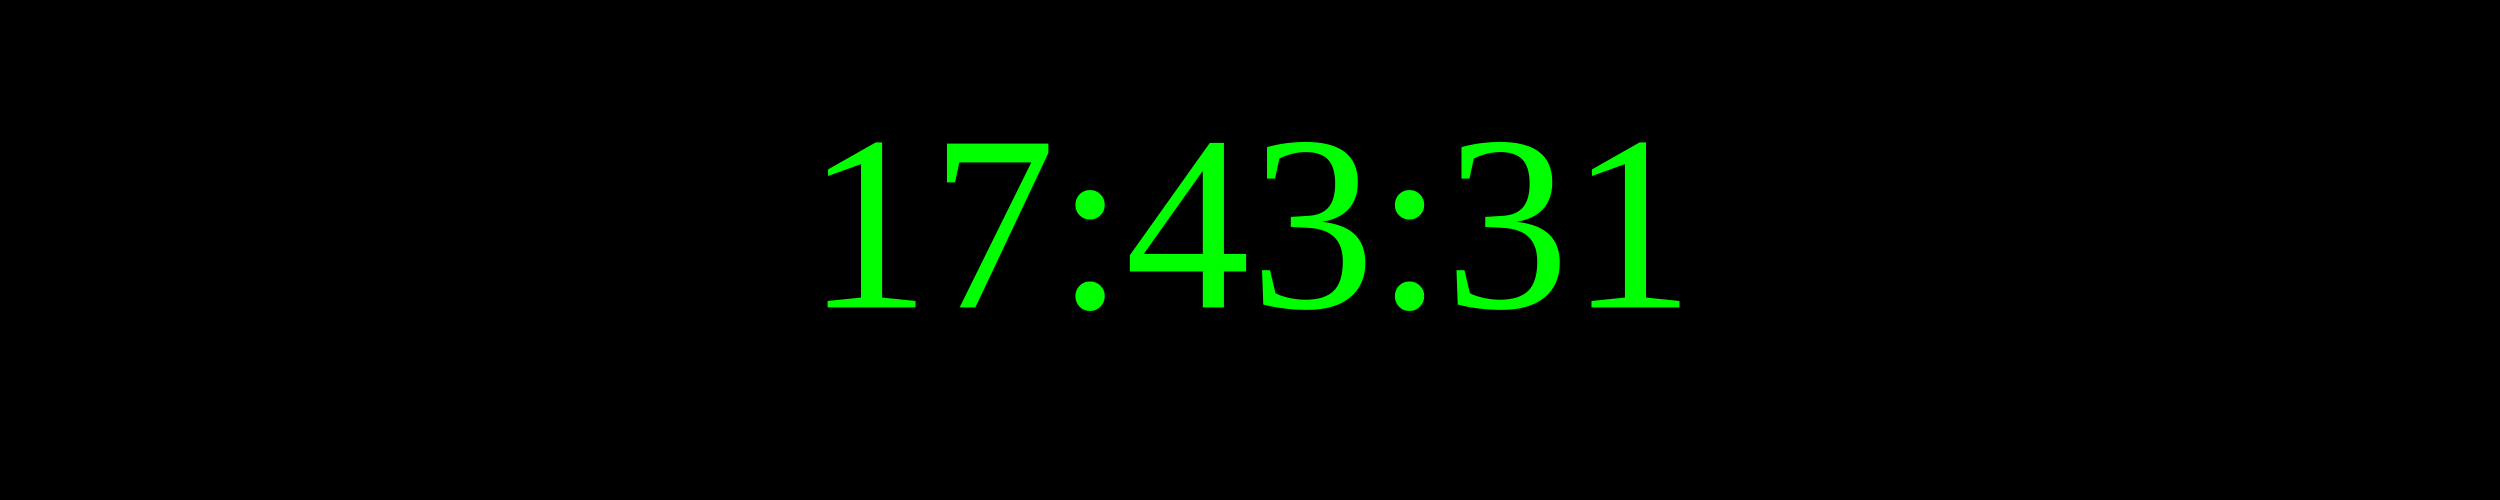
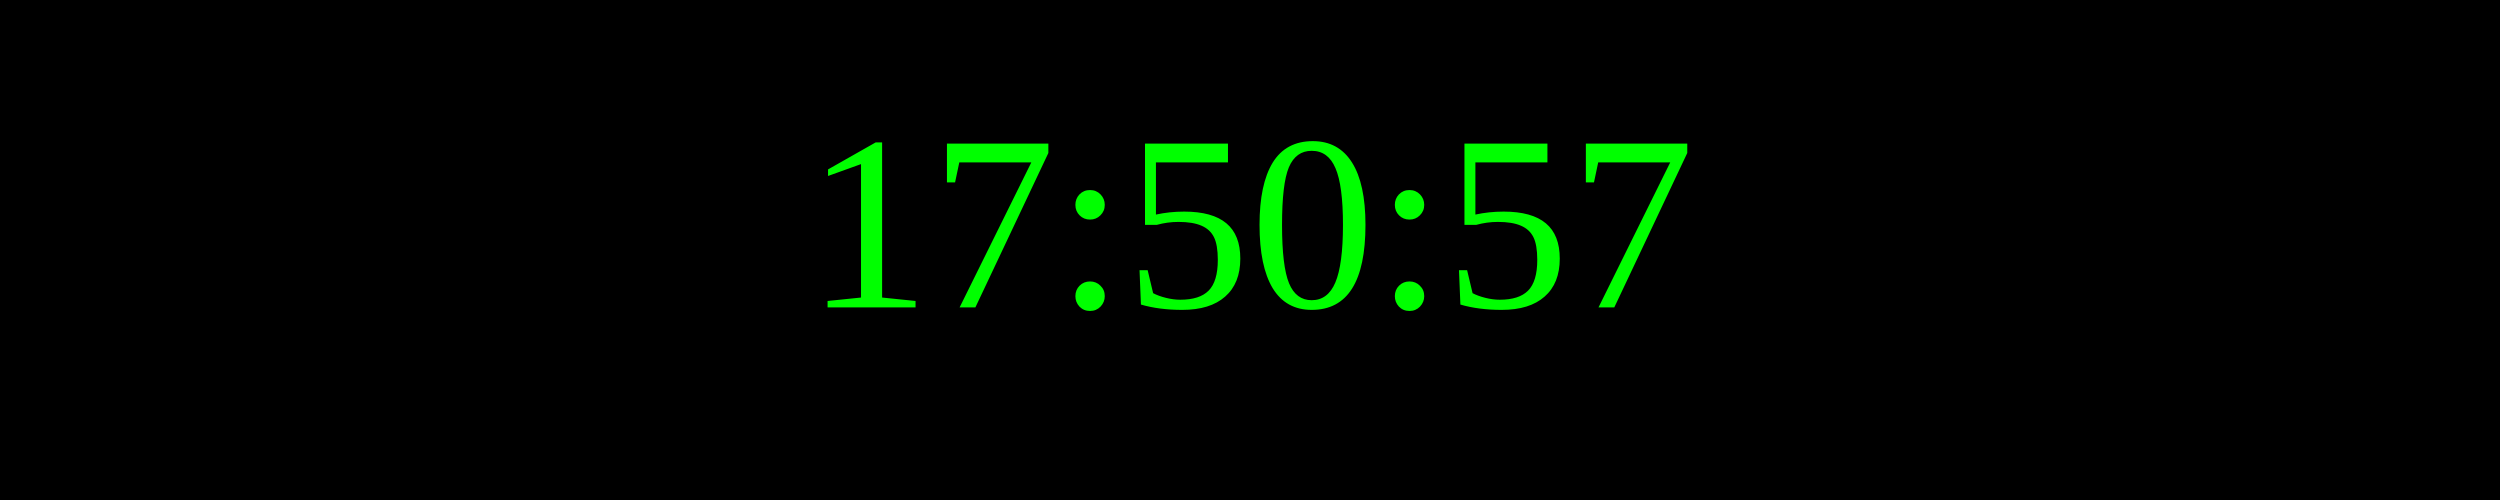
<svg xmlns="http://www.w3.org/2000/svg" width="250" height="50">
  <rect width="100%" height="100%" fill="black" />
  <text x="50%" y="50%" font-size="25" fill="lime" text-anchor="middle" dominant-baseline="middle">
- 17:43:31
+ 17:50:57
</text>
</svg>
